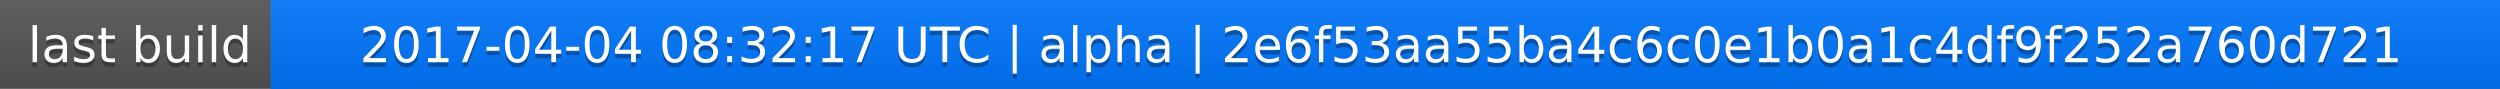
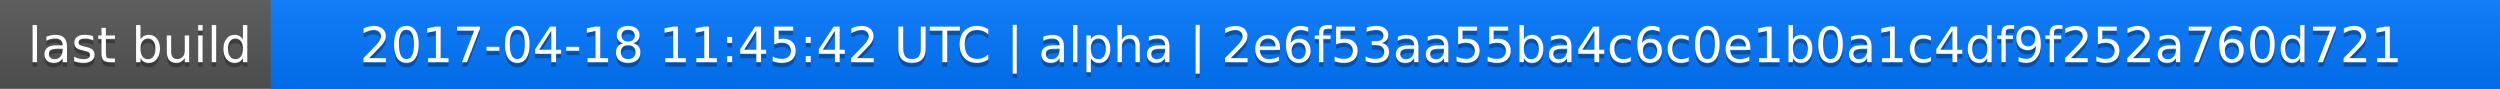
<svg xmlns="http://www.w3.org/2000/svg" width="563" height="20">
  <linearGradient id="a" x2="0" y2="100%">
    <stop offset="0" stop-color="#bbb" stop-opacity=".1" />
    <stop offset="1" stop-opacity=".1" />
  </linearGradient>
  <rect rx="0" width="563" height="20" fill="#555" />
  <rect rx="0" x="61" width="502" height="20" fill="#07f" />
  <path fill="#07f" d="M61 0h4v20h-4z" />
  <rect rx="0" width="563" height="20" fill="url(#a)" />
  <g fill="#fff" text-anchor="middle" font-family="DejaVu Sans,Verdana,Geneva,sans-serif" font-size="11">
    <text x="31.5" y="15" fill="#010101" fill-opacity=".3">last build</text>
    <text x="31.5" y="14">last build</text>
-     <text x="311" y="15" fill="#010101" fill-opacity=".3">2017-04-04 08:32:17 UTC | alpha | 2e6f53aa55ba4c6c0e1b0a1c4df9f252a760d721</text>
-     <text x="311" y="14">2017-04-04 08:32:17 UTC | alpha | 2e6f53aa55ba4c6c0e1b0a1c4df9f252a760d721</text>
+     <text x="311" y="15" fill="#010101" fill-opacity=".3">2017-04-18 11:45:42 UTC | alpha | 2e6f53aa55ba4c6c0e1b0a1c4df9f252a760d721</text>
+     <text x="311" y="14">2017-04-18 11:45:42 UTC | alpha | 2e6f53aa55ba4c6c0e1b0a1c4df9f252a760d721</text>
  </g>
</svg>
